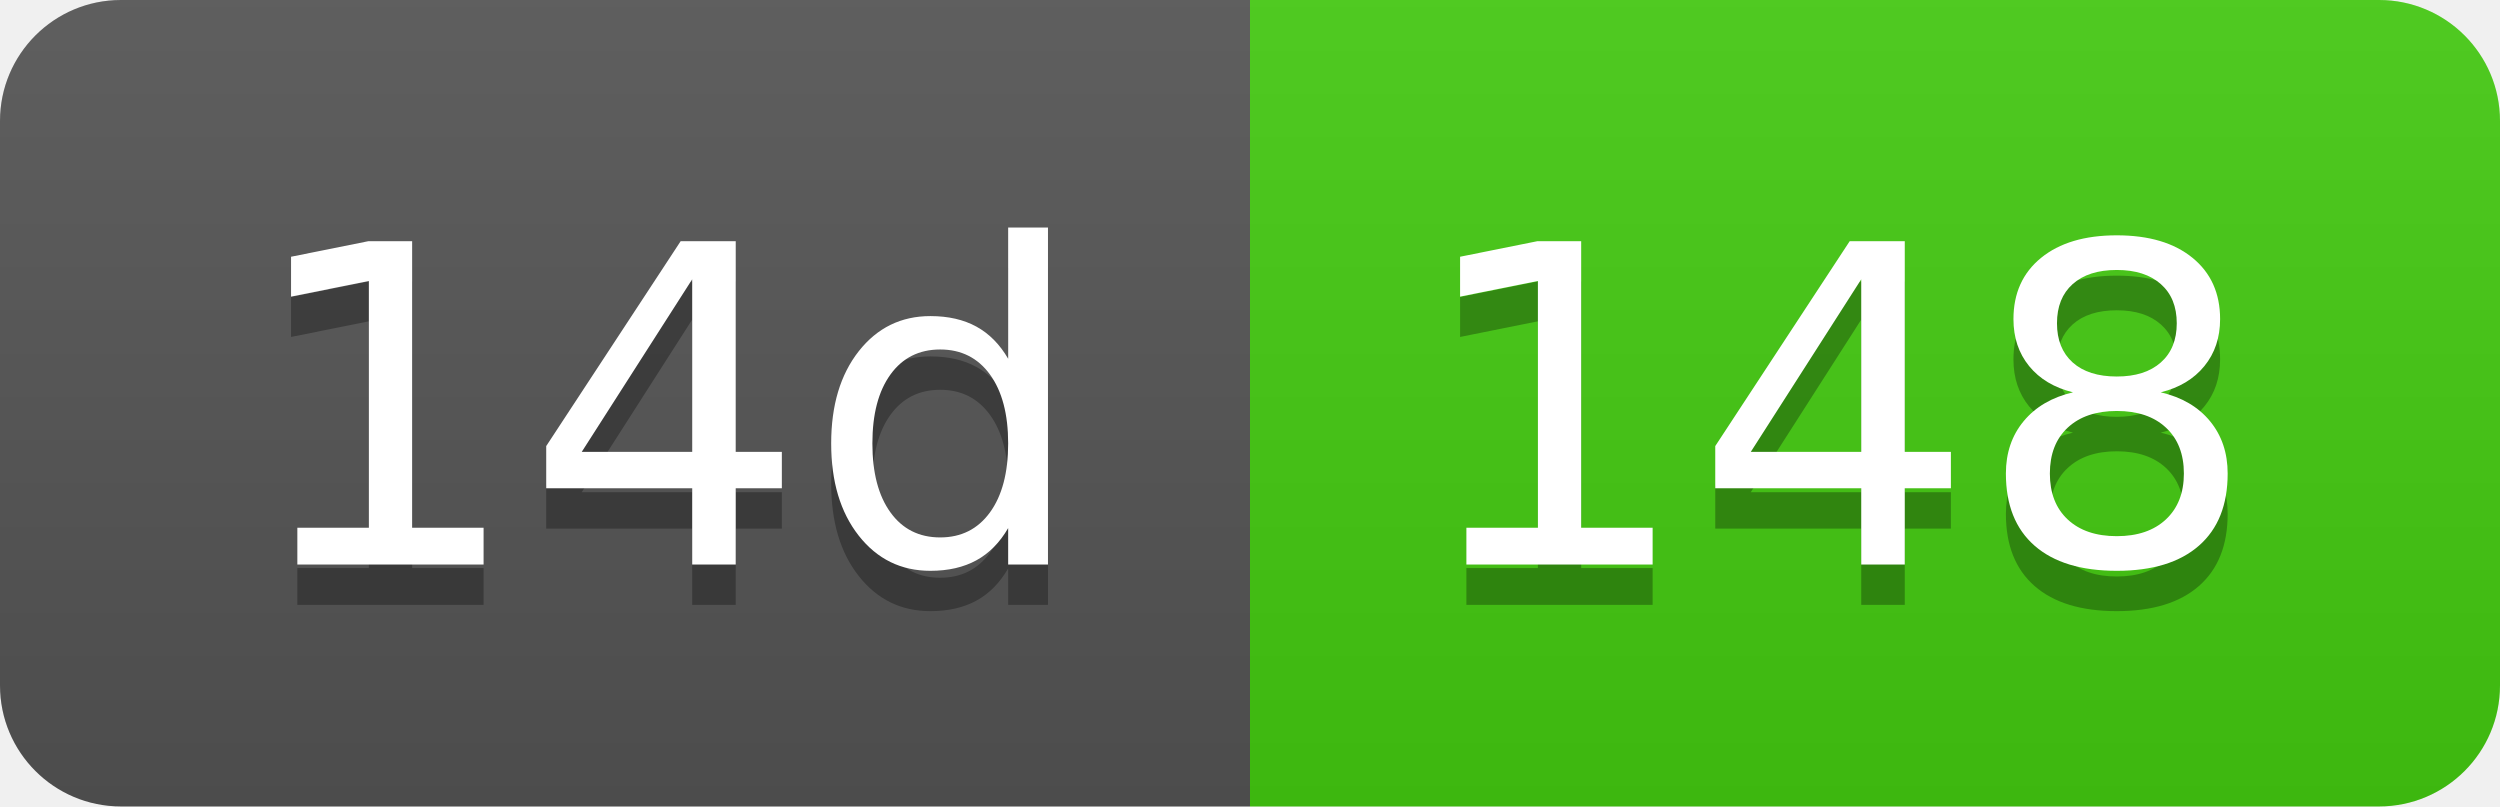
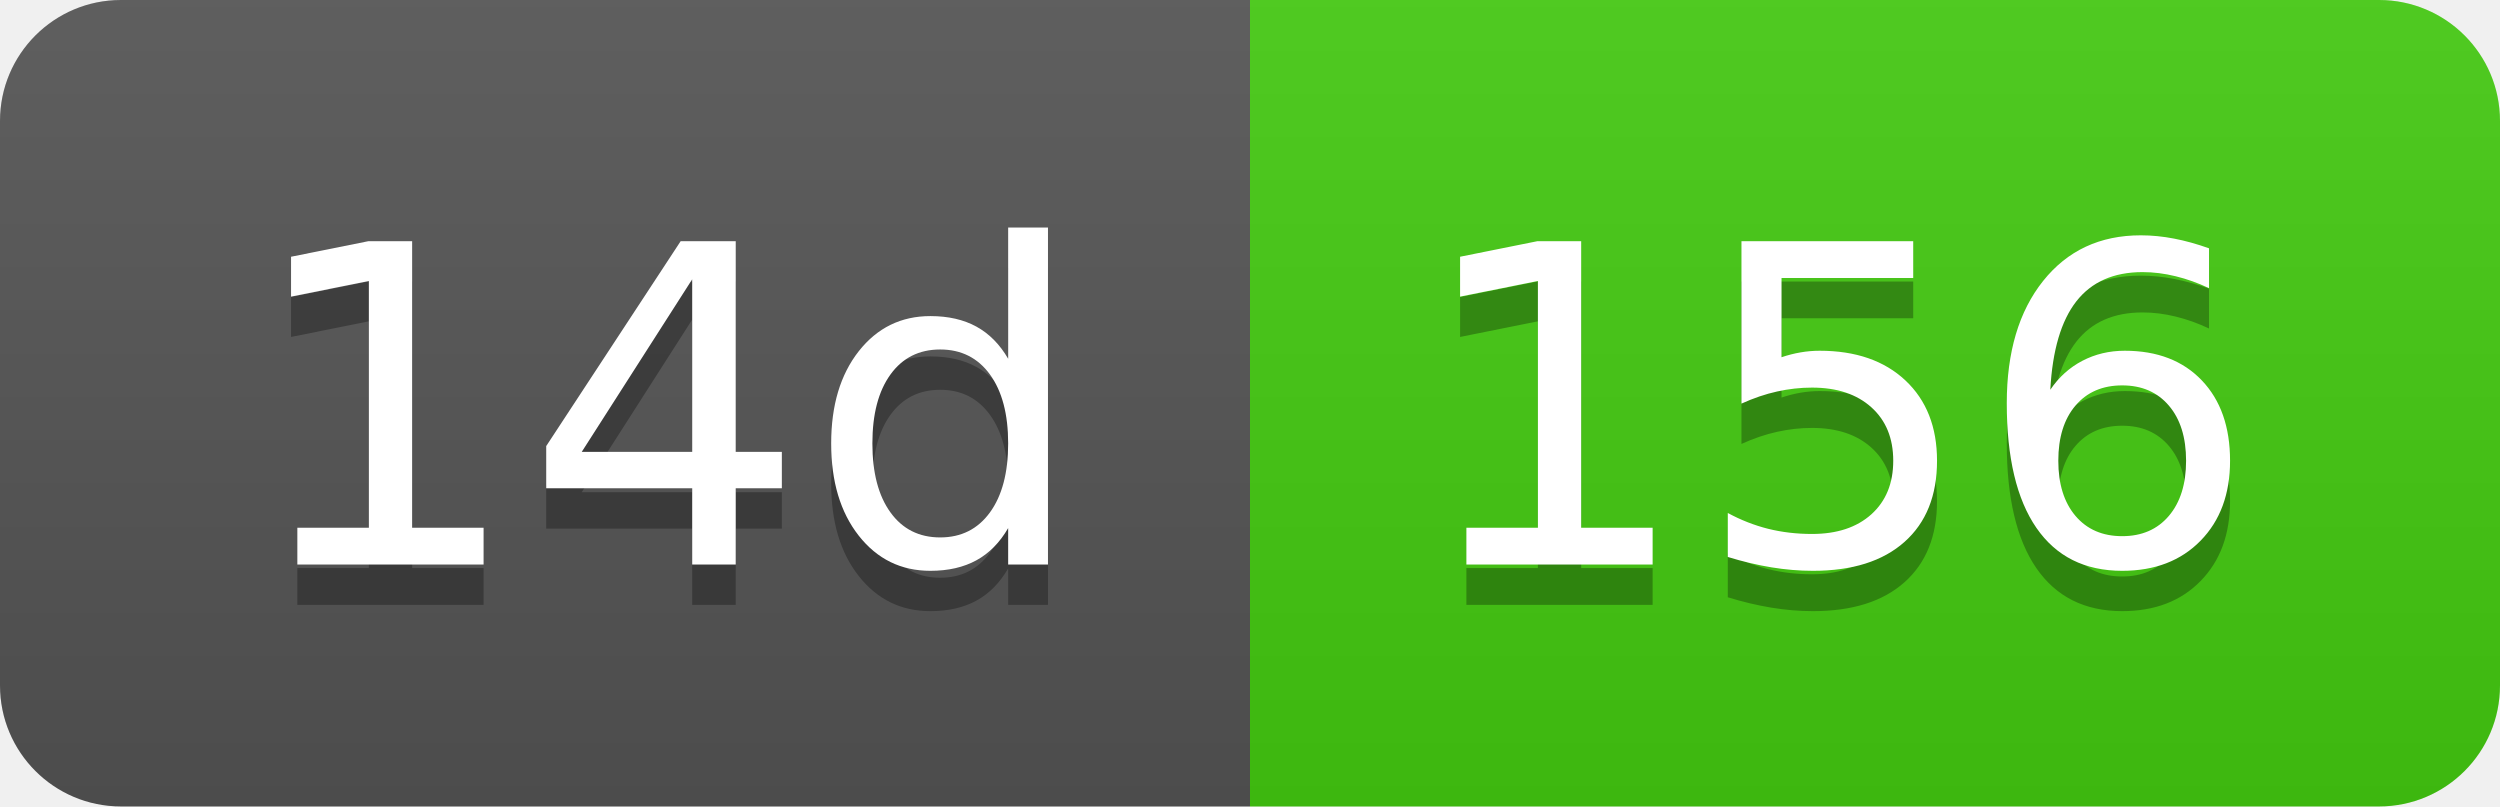
- <svg xmlns="http://www.w3.org/2000/svg" width="62" height="20" role="img" aria-label="14d: 148">
+ <svg xmlns="http://www.w3.org/2000/svg" width="62" height="20" role="img" aria-label="14d: 156">
  <linearGradient id="s" x2="0" y2="100%">
    <stop offset="0" stop-color="#bbb" stop-opacity=".1" />
    <stop offset="1" stop-opacity=".1" />
  </linearGradient>
  <clipPath id="r">
    <rect width="62" height="20" rx="3" fill="#fff" />
  </clipPath>
  <g clip-path="url(#r)">
    <rect width="31" height="20" fill="#555" />
    <rect x="31" width="31" height="20" fill="#4c1" />
    <rect width="62" height="20" fill="url(#s)" />
  </g>
  <g fill="#fff" text-anchor="middle" font-family="Verdana,Geneva,DejaVu Sans,sans-serif" text-rendering="geometricPrecision" font-size="110">
    <text aria-hidden="true" x="165" y="150" fill="#010101" fill-opacity=".3" transform="scale(.1)" textLength="210">14d</text>
    <text x="165" y="140" transform="scale(.1)" fill="#fff" textLength="210">14d</text>
-     <text aria-hidden="true" x="455" y="150" fill="#010101" fill-opacity=".3" transform="scale(.1)" textLength="210">148</text>
-     <text x="455" y="140" transform="scale(.1)" fill="#fff" textLength="210">148</text>
+     <text aria-hidden="true" x="455" y="150" fill="#010101" fill-opacity=".3" transform="scale(.1)" textLength="210">156</text>
+     <text x="455" y="140" transform="scale(.1)" fill="#fff" textLength="210">156</text>
  </g>
</svg>
